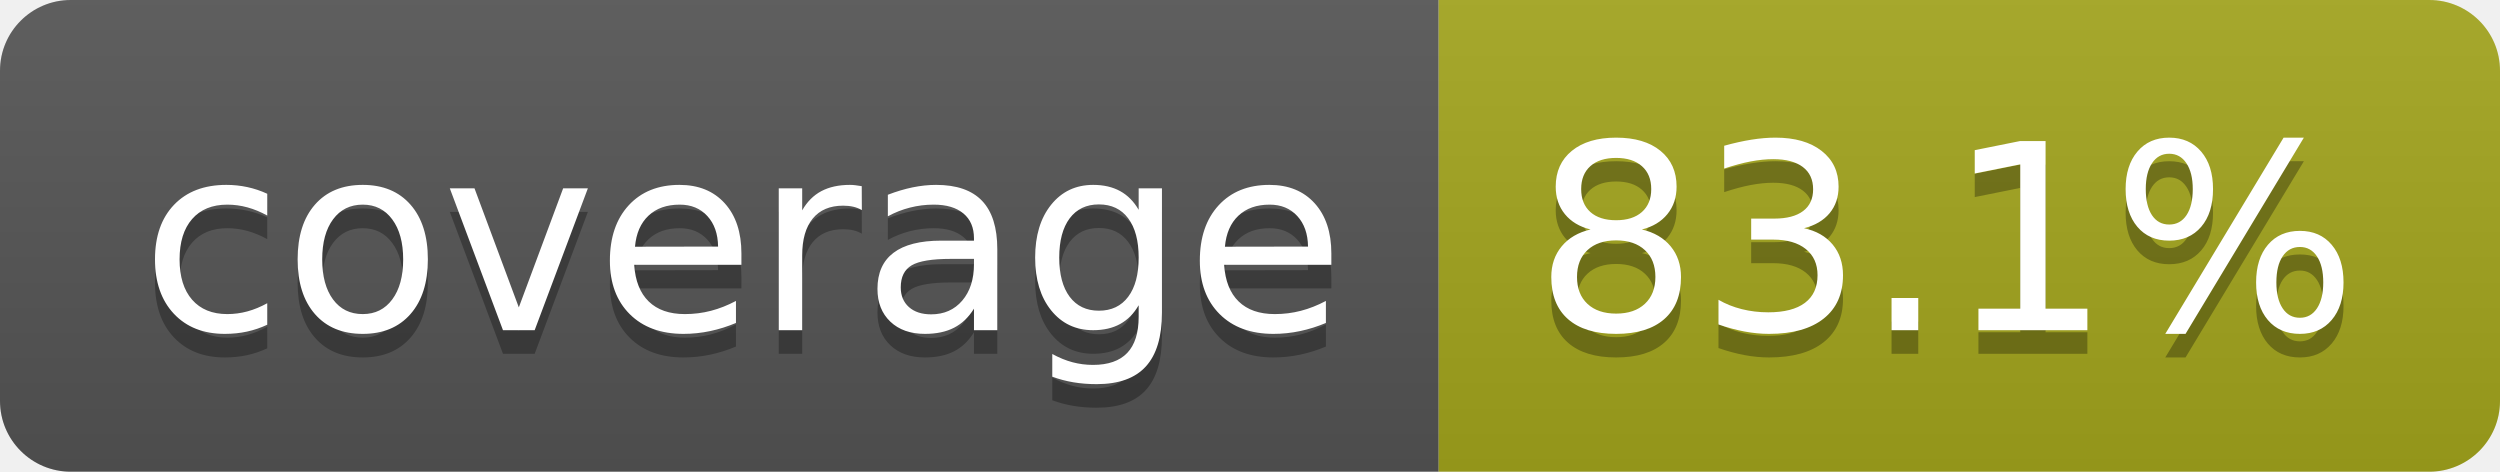
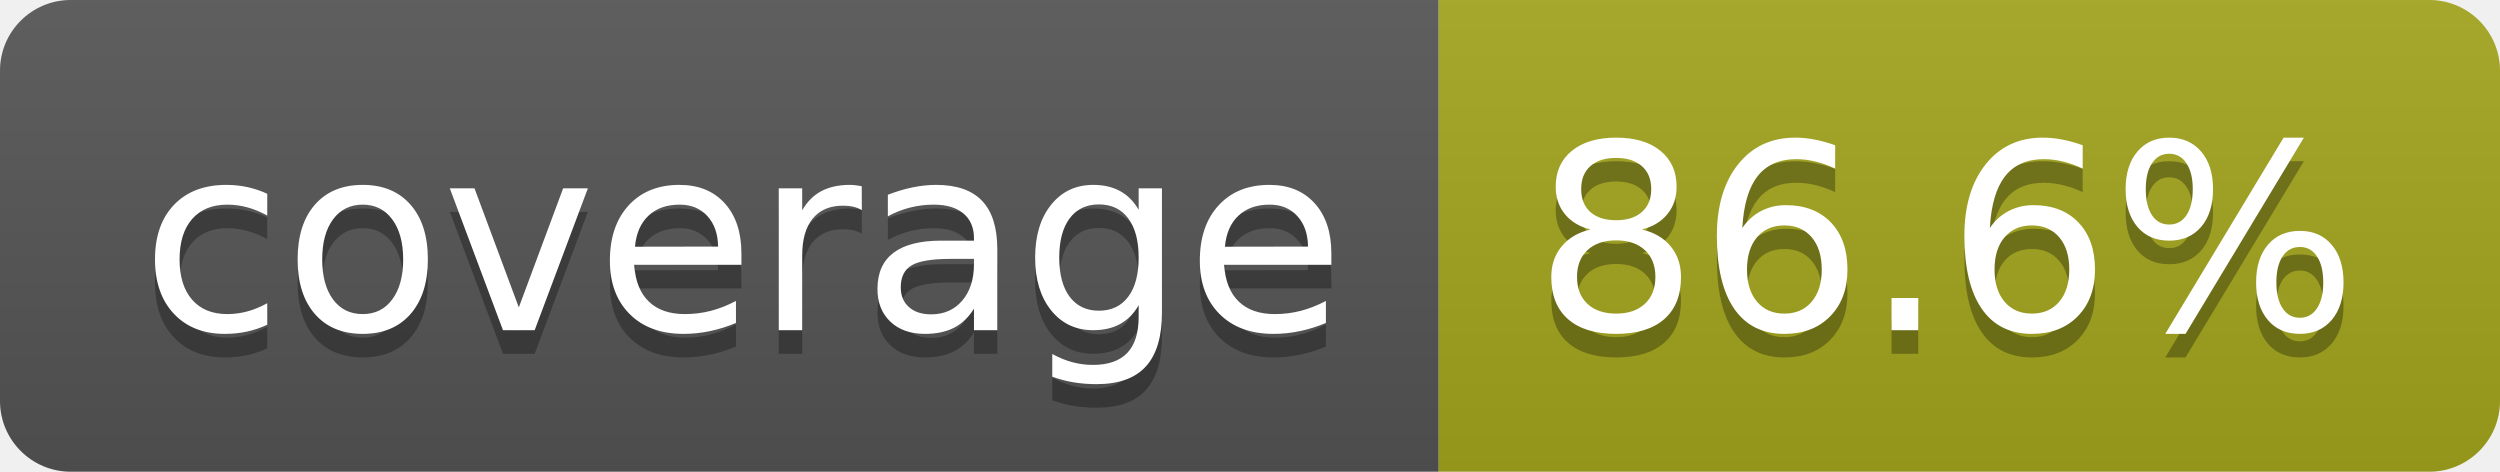
- <svg xmlns="http://www.w3.org/2000/svg" width="106" height="20" role="img" aria-label="coverage: 83.1%">
+ <svg xmlns="http://www.w3.org/2000/svg" width="106" height="20" role="img" aria-label="coverage: 86.6%">
  <linearGradient id="s" x2="0" y2="100%">
    <stop offset="0" stop-color="#bbb" stop-opacity=".1" />
    <stop offset="1" stop-opacity=".1" />
  </linearGradient>
  <clipPath id="r">
    <rect width="106" height="20" rx="3" fill="#fff" />
  </clipPath>
  <g clip-path="url(#r)">
    <rect width="61" height="20" fill="#555" />
    <rect x="61" width="45" height="20" fill="#a4a61d" />
    <rect width="106" height="20" fill="url(#s)" />
  </g>
  <g fill="#fff" text-anchor="middle" font-family="Verdana,Geneva,DejaVu Sans,sans-serif" text-rendering="geometricPrecision" font-size="110">
    <text aria-hidden="true" x="315" y="150" fill="#010101" fill-opacity=".3" transform="scale(.1)" textLength="510">coverage</text>
    <text x="315" y="140" transform="scale(.1)" fill="#fff" textLength="510">coverage</text>
-     <text aria-hidden="true" x="825" y="150" fill="#010101" fill-opacity=".3" transform="scale(.1)" textLength="350">83.1%</text>
-     <text x="825" y="140" transform="scale(.1)" fill="#fff" textLength="350">83.1%</text>
+     <text aria-hidden="true" x="825" y="150" fill="#010101" fill-opacity=".3" transform="scale(.1)" textLength="350">86.6%</text>
+     <text x="825" y="140" transform="scale(.1)" fill="#fff" textLength="350">86.6%</text>
  </g>
</svg>
